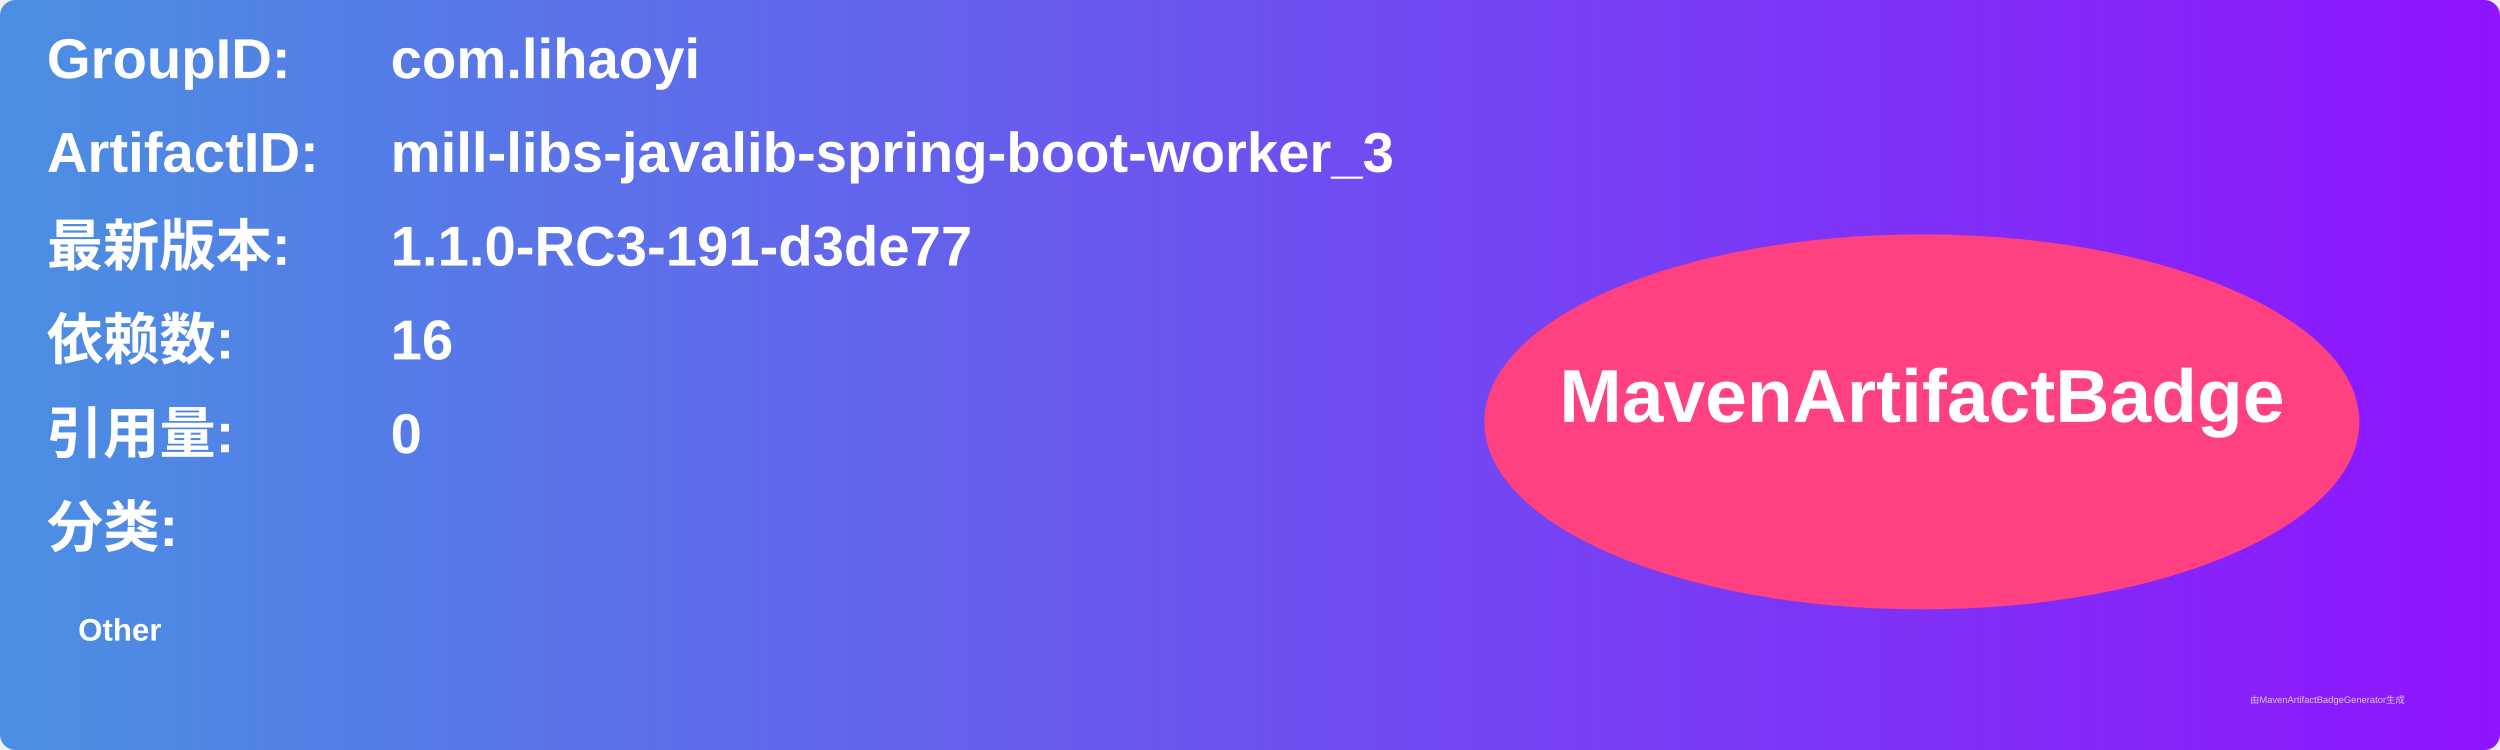
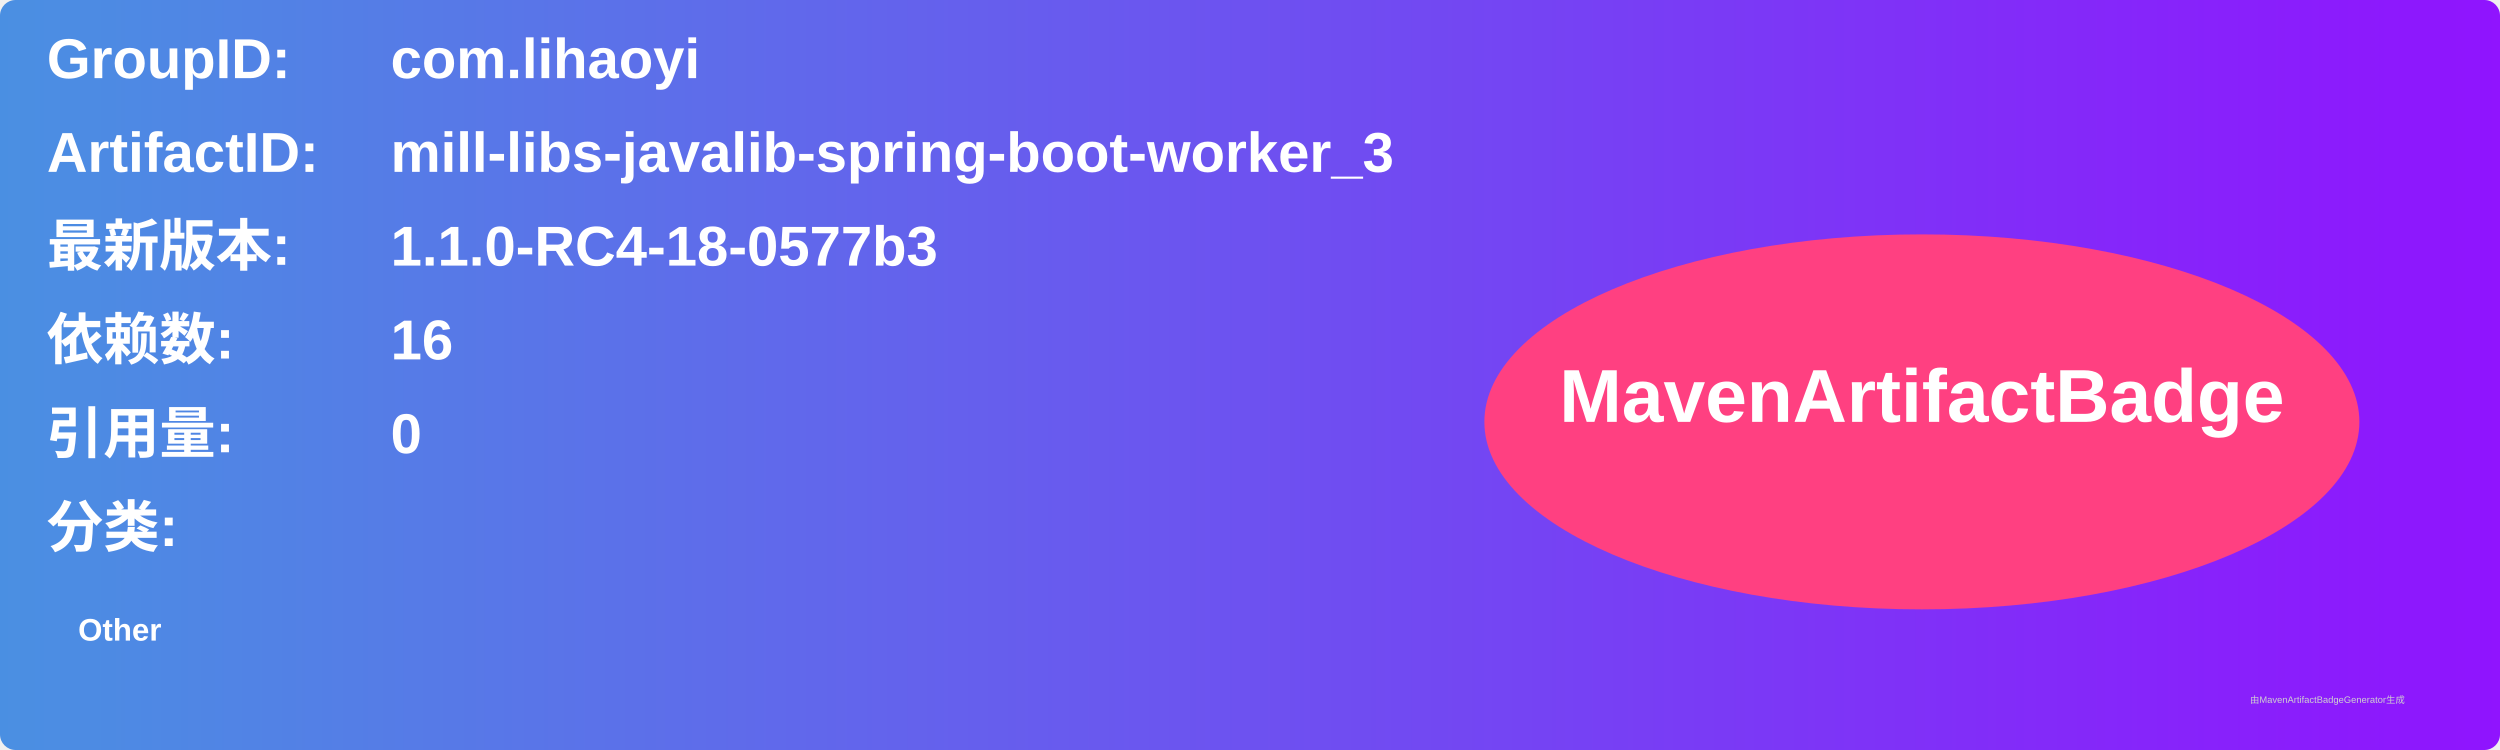
<svg xmlns="http://www.w3.org/2000/svg" width="800" height="240" viewBox="0 0 800 240">
  <linearGradient id="grad" x1="0%" y1="0%" x2="100%" y2="0%">
    <stop offset="0%" stop-color="#4a90e2" />
    <stop offset="100%" stop-color="#9013fe" />
  </linearGradient>
  <rect width="100%" height="100%" rx="5" ry="5" fill="url(#grad)" />
  <g transform="translate(15, 15)">
    <text x="0" y="10" font-family="Arial" font-size="18" fill="white" font-weight="bold" width="260">GroupID:</text>
    <text x="110" y="10" font-family="Arial" font-size="18" fill="white" font-weight="bold" width="460">com.lihaoyi</text>
    <text x="0" y="40" font-family="Arial" font-size="18" fill="white" font-weight="bold" width="260">ArtifactID:</text>
    <text x="110" y="40" font-family="Arial" font-size="18" fill="white" font-weight="bold" width="460">mill-libs-javalib-spring-boot-worker_3</text>
    <text x="0" y="70" font-family="Arial" font-size="18" fill="white" font-weight="bold">最新版本:</text>
    <text x="110" y="70" font-family="Arial" font-size="18" fill="white" font-weight="bold">
-       <tspan font-weight="bold">1.1.0-RC3-191-d3de77</tspan>
+       <tspan font-weight="bold">1.1.0-RC4-18-0577b3</tspan>
    </text>
    <text x="0" y="100" font-family="Arial" font-size="18" fill="white" font-weight="bold">依赖数: </text>
    <text x="110" y="100" font-family="Arial" font-size="18" fill="white">
      <tspan font-weight="bold">16</tspan>
    </text>
    <text x="0" y="130" font-family="Arial" font-size="18" fill="white" font-weight="bold">引用量: </text>
    <text x="110" y="130" font-family="Arial" font-size="18" fill="white">
      <tspan font-weight="bold">0</tspan>
    </text>
    <text x="0" y="160" font-family="Arial" font-size="18" fill="white" font-weight="bold">分类:</text>
    <text x="10" y="190" font-family="Arial" font-size="10" fill="white">
      <tspan font-weight="bold">Other</tspan>
    </text>
    <ellipse cx="600" cy="120" rx="140" ry="60" fill="#ff4081" />
    <text x="600" y="120" text-anchor="middle" font-family="Arial" font-size="24" fill="white" font-weight="bold">MavenArtifactBadge</text>
  </g>
  <text x="720" y="225" font-family="Arial" font-size="3" fill="#d0d0d0">由MavenArtifactBadgeGenerator生成</text>
</svg>
